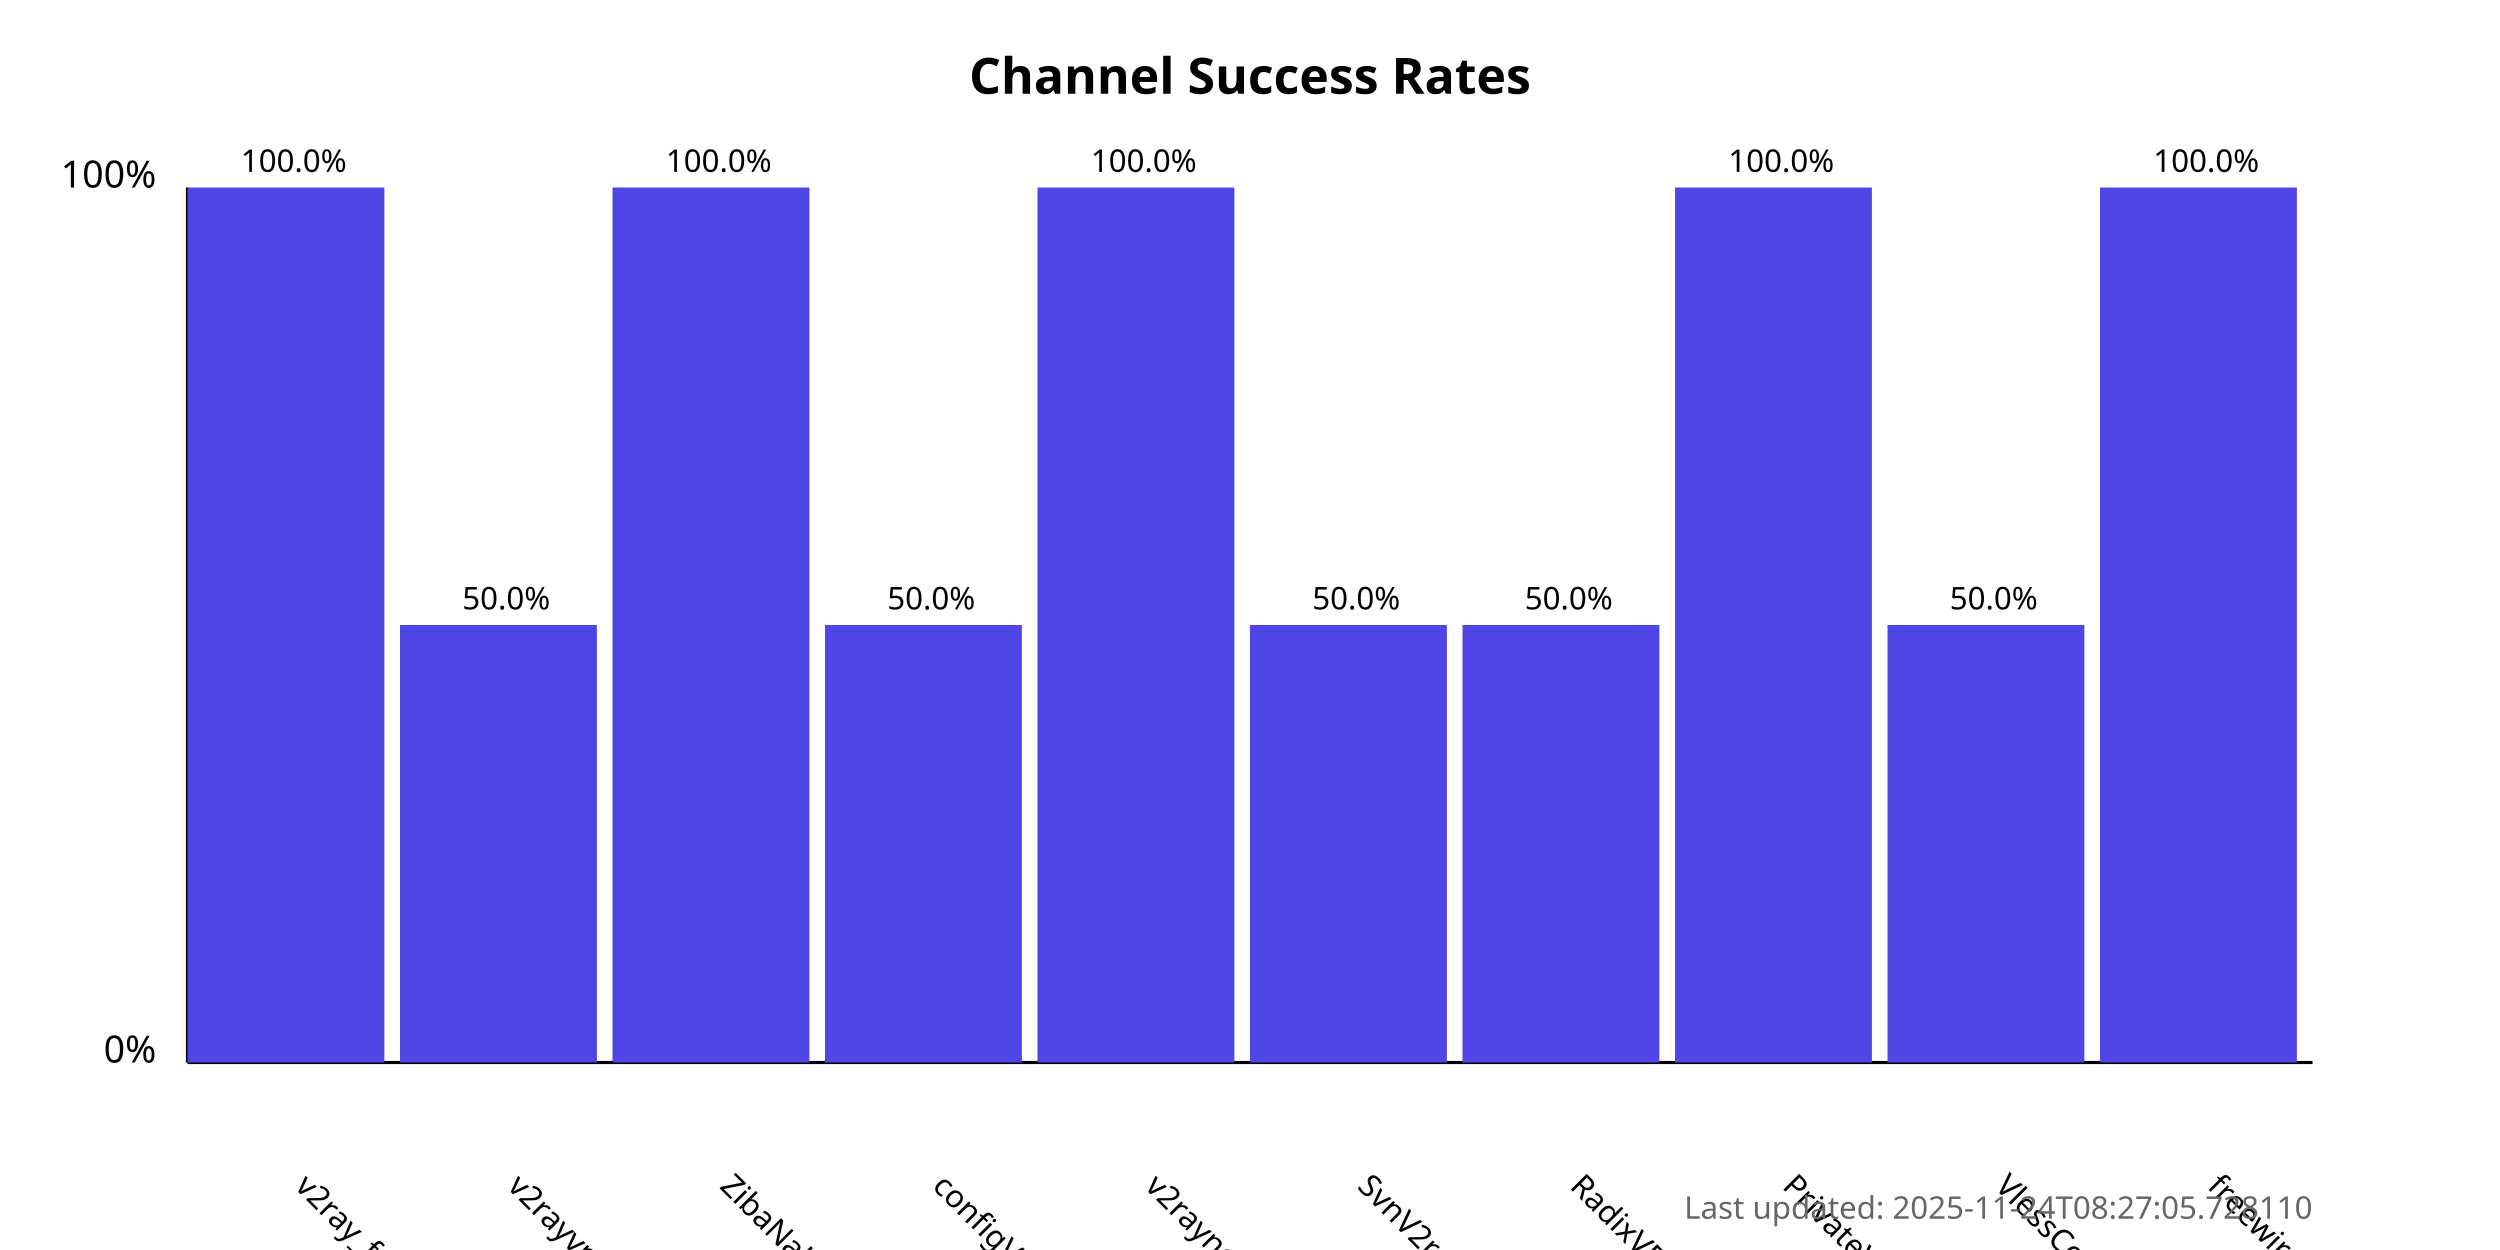
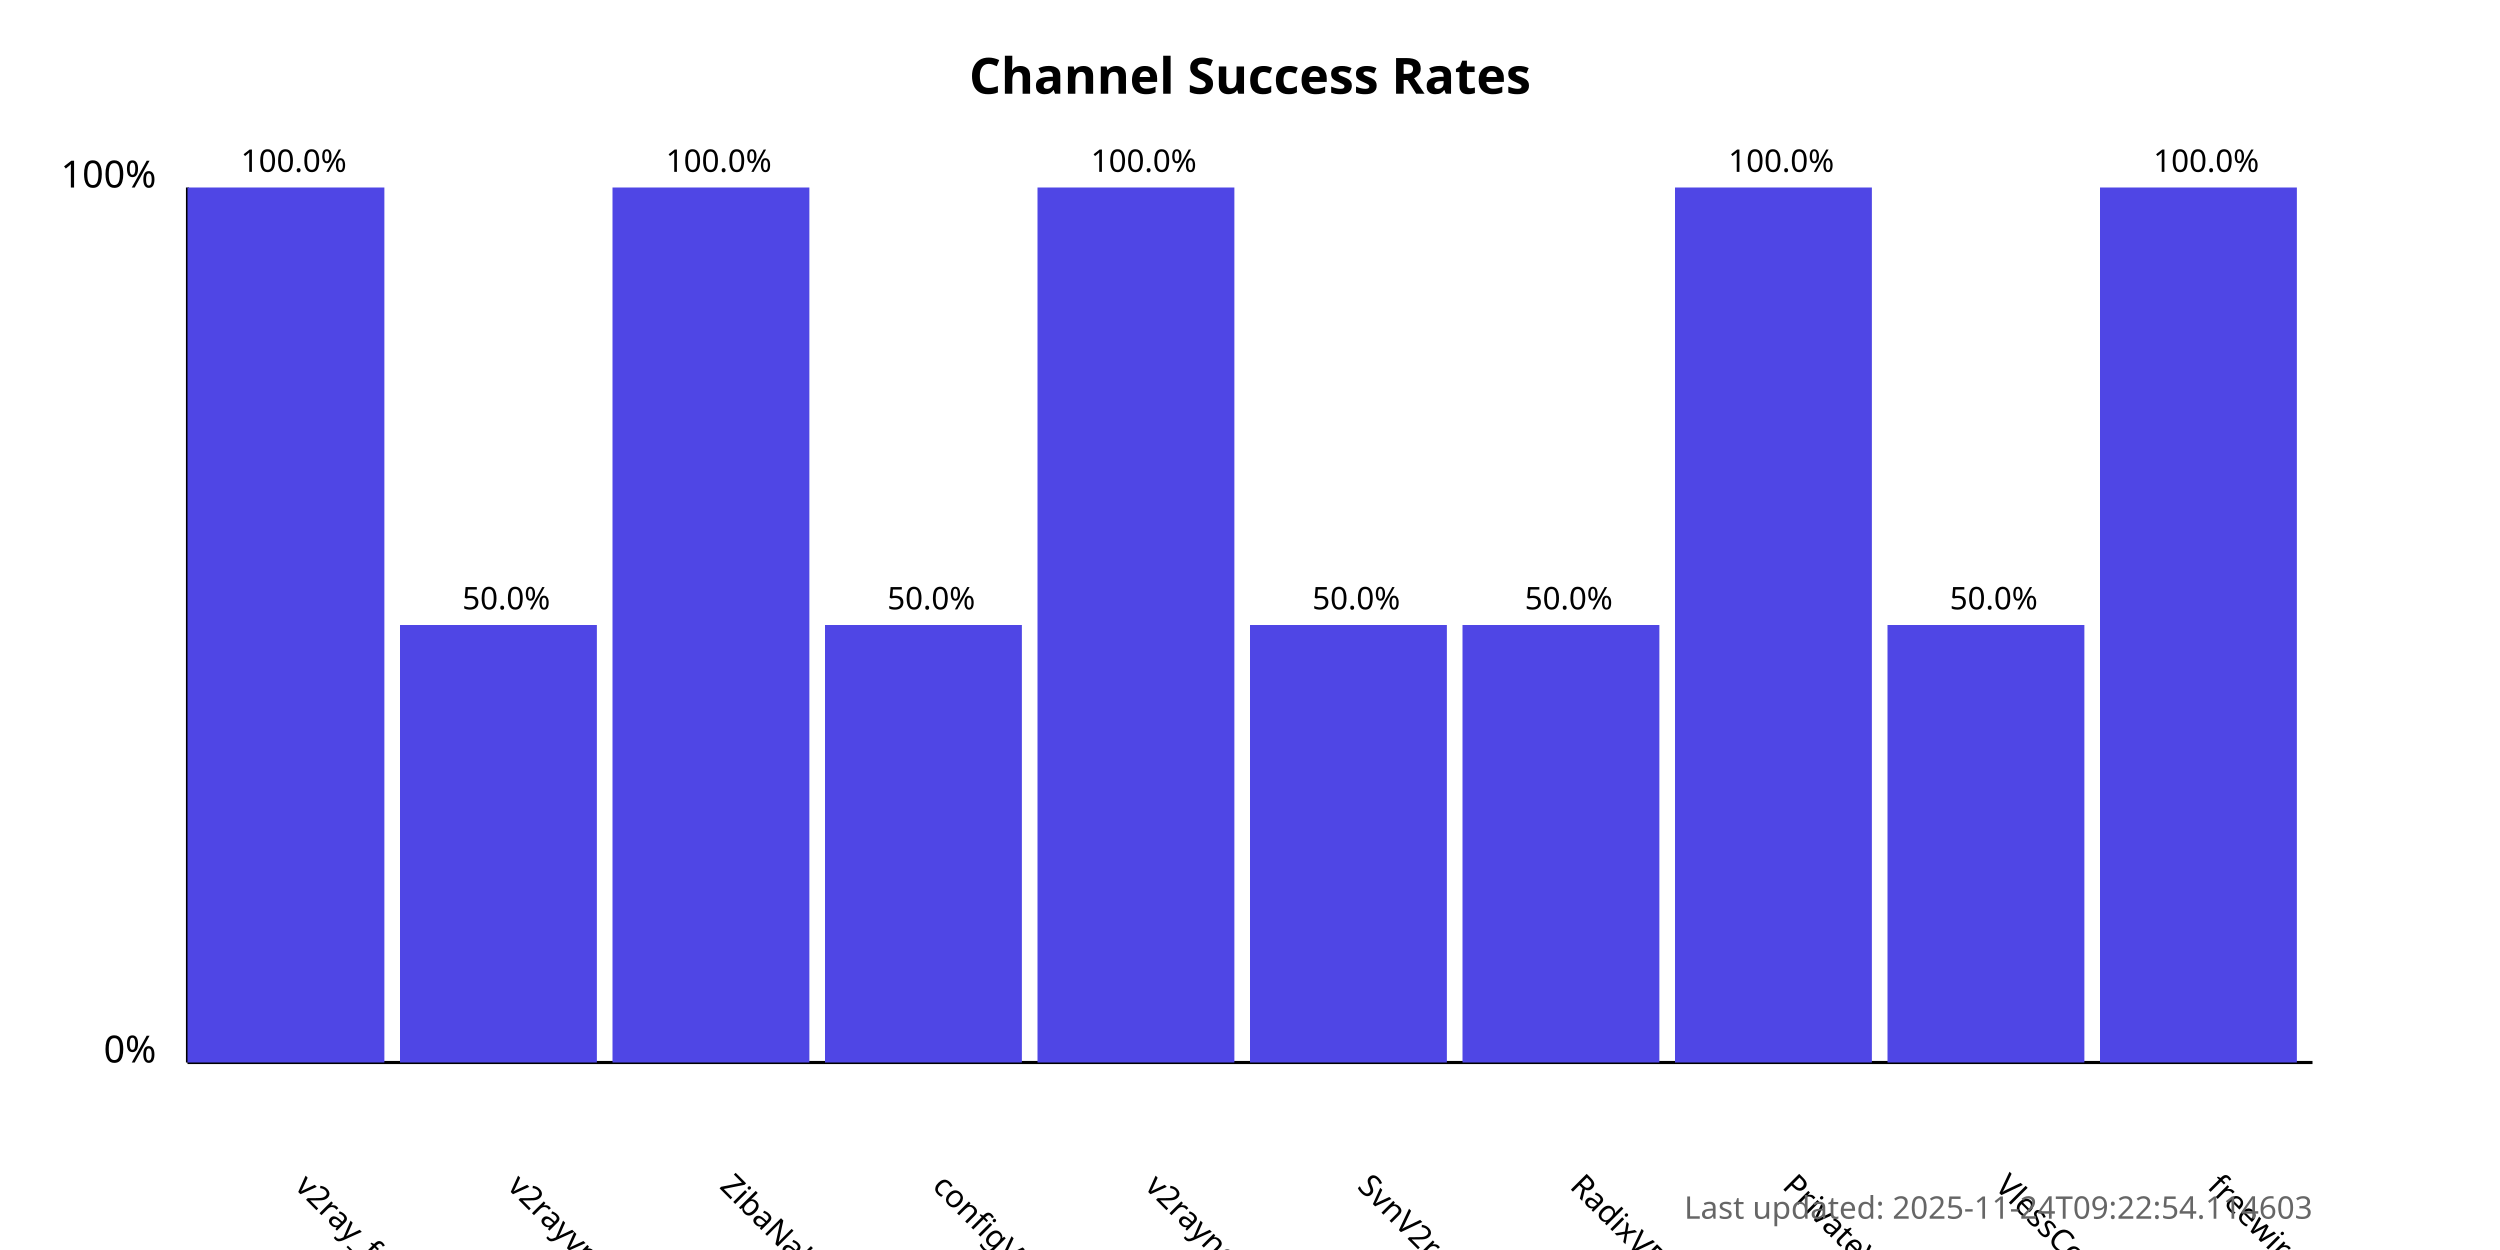
<svg xmlns="http://www.w3.org/2000/svg" width="800" height="400">
  <style>
            .chart-title { font: bold 16px sans-serif; }
            .axis-label { font: 12px sans-serif; }
            .tick-label { font: 10px sans-serif; }
            .bar { fill: #4f46e5; }
            .bar:hover { fill: #6366f1; }
            .timestamp { font: 10px sans-serif; fill: #666; }
        </style>
  <text x="400.0" y="30" text-anchor="middle" class="chart-title">
            Channel Success Rates
        </text>
  <line x1="60" y1="340" x2="60" y2="60" stroke="black" stroke-width="1" />
  <line x1="60" y1="340" x2="740" y2="340" stroke="black" stroke-width="1" />
  <text x="50" y="340" text-anchor="end" class="axis-label">0%</text>
  <text x="50" y="60" text-anchor="end" class="axis-label">100%</text>
  <g>
    <rect x="60" y="60.0" width="63.0" height="280.0" class="bar" />
    <text x="94.0" y="380" transform="rotate(45, 94.0, 380)" text-anchor="start" class="tick-label">
                v2ray_free_conf
            </text>
    <text x="94.0" y="55.0" text-anchor="middle" class="tick-label">
                100.0%
            </text>
  </g>
  <g>
    <rect x="128.0" y="200.0" width="63.0" height="140.0" class="bar" />
    <text x="162.0" y="380" transform="rotate(45, 162.0, 380)" text-anchor="start" class="tick-label">
                v2rayvpno
            </text>
    <text x="162.0" y="195.0" text-anchor="middle" class="tick-label">
                50.0%
            </text>
  </g>
  <g>
    <rect x="196.0" y="60.0" width="63.0" height="280.0" class="bar" />
    <text x="230.0" y="380" transform="rotate(45, 230.0, 380)" text-anchor="start" class="tick-label">
                ZibaNabz
            </text>
    <text x="230.0" y="55.0" text-anchor="middle" class="tick-label">
                100.0%
            </text>
  </g>
  <g>
    <rect x="264.0" y="200.0" width="63.0" height="140.0" class="bar" />
    <text x="298.0" y="380" transform="rotate(45, 298.0, 380)" text-anchor="start" class="tick-label">
                configV2rayForFree
            </text>
    <text x="298.0" y="195.0" text-anchor="middle" class="tick-label">
                50.0%
            </text>
  </g>
  <g>
    <rect x="332.0" y="60.0" width="63.0" height="280.0" class="bar" />
    <text x="366.0" y="380" transform="rotate(45, 366.0, 380)" text-anchor="start" class="tick-label">
                v2rayngvpn
            </text>
    <text x="366.0" y="55.0" text-anchor="middle" class="tick-label">
                100.0%
            </text>
  </g>
  <g>
    <rect x="400.0" y="200.0" width="63.0" height="140.0" class="bar" />
    <text x="434.0" y="380" transform="rotate(45, 434.0, 380)" text-anchor="start" class="tick-label">
                SvnV2ray
            </text>
    <text x="434.0" y="195.0" text-anchor="middle" class="tick-label">
                50.0%
            </text>
  </g>
  <g>
    <rect x="468.0" y="200.0" width="63.0" height="140.0" class="bar" />
    <text x="502.0" y="380" transform="rotate(45, 502.0, 380)" text-anchor="start" class="tick-label">
                RadixVPN
            </text>
    <text x="502.0" y="195.0" text-anchor="middle" class="tick-label">
                50.0%
            </text>
  </g>
  <g>
    <rect x="536.0" y="60.0" width="63.0" height="280.0" class="bar" />
    <text x="570.0" y="380" transform="rotate(45, 570.0, 380)" text-anchor="start" class="tick-label">
                PrivateVPNs
            </text>
    <text x="570.0" y="55.0" text-anchor="middle" class="tick-label">
                100.0%
            </text>
  </g>
  <g>
    <rect x="604.0" y="200.0" width="63.0" height="140.0" class="bar" />
    <text x="638.0" y="380" transform="rotate(45, 638.0, 380)" text-anchor="start" class="tick-label">
                VlessConfig
            </text>
    <text x="638.0" y="195.0" text-anchor="middle" class="tick-label">
                50.0%
            </text>
  </g>
  <g>
    <rect x="672.0" y="60.0" width="63.0" height="280.0" class="bar" />
    <text x="706.0" y="380" transform="rotate(45, 706.0, 380)" text-anchor="start" class="tick-label">
                freewireguard
            </text>
    <text x="706.0" y="55.0" text-anchor="middle" class="tick-label">
                100.0%
            </text>
  </g>
  <text x="740" y="390" text-anchor="end" class="timestamp">
-             Last updated: 2025-11-24T08:27:05.728110
+             Last updated: 2025-11-24T09:22:54.114603
        </text>
</svg>
